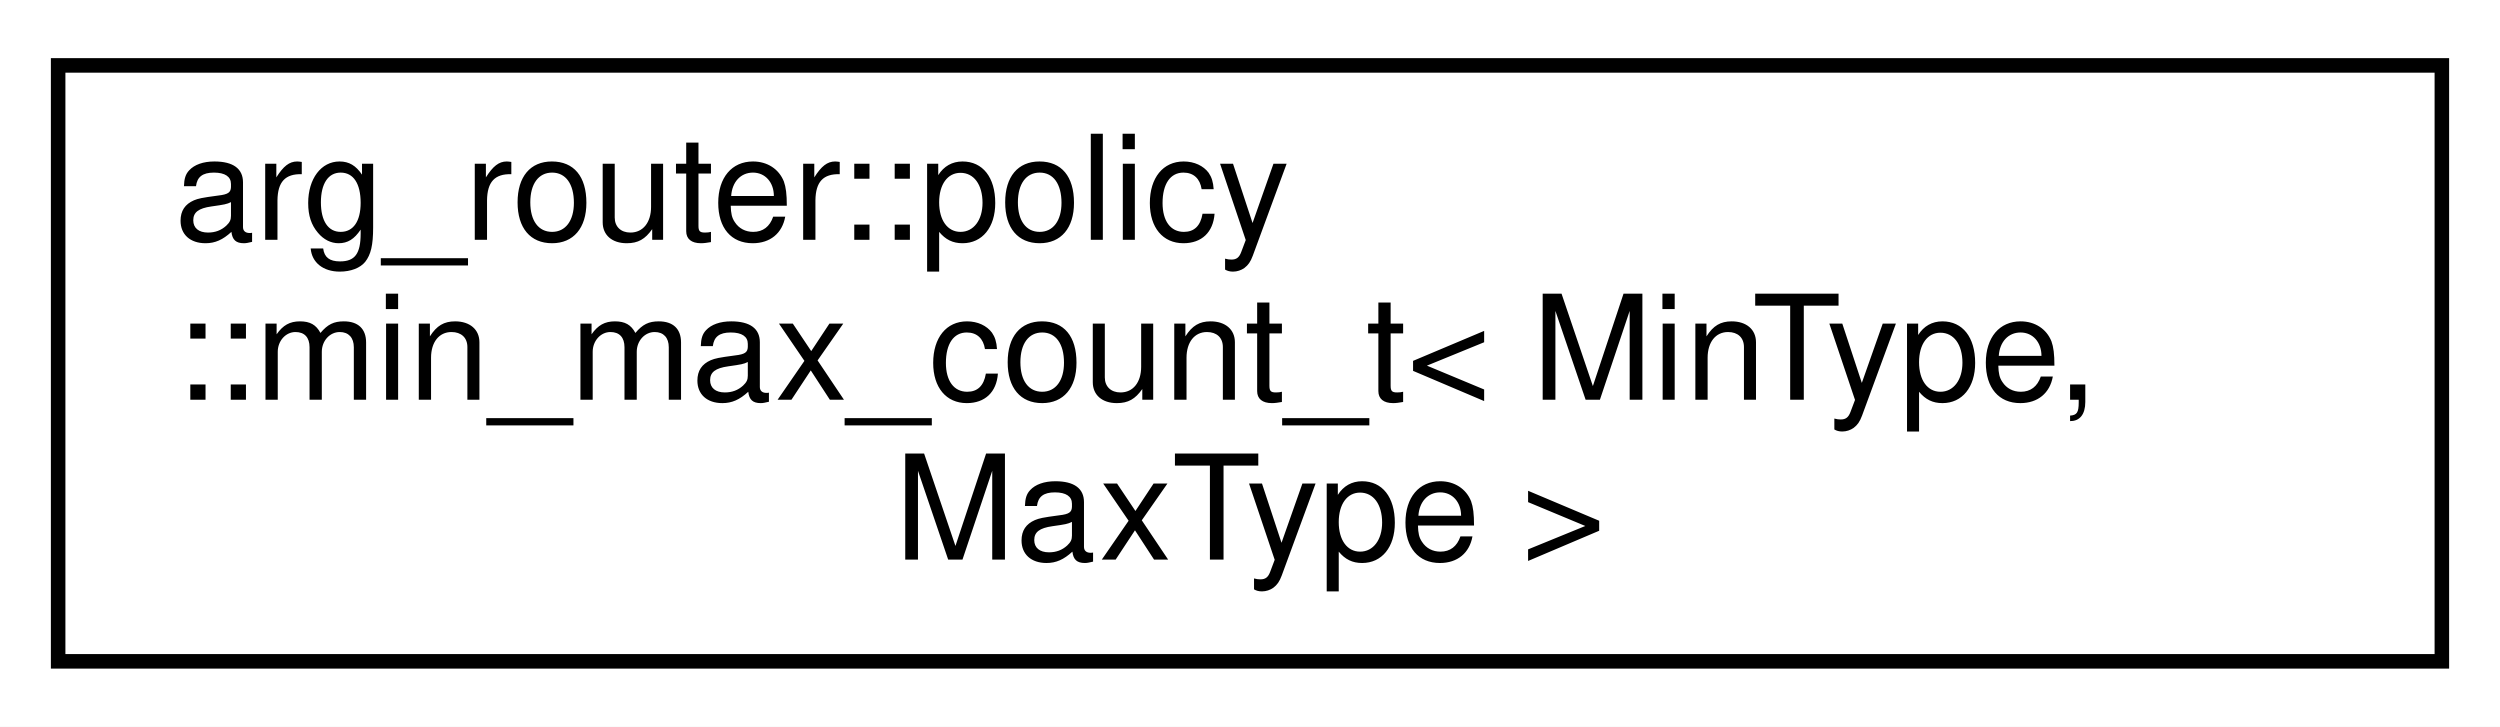
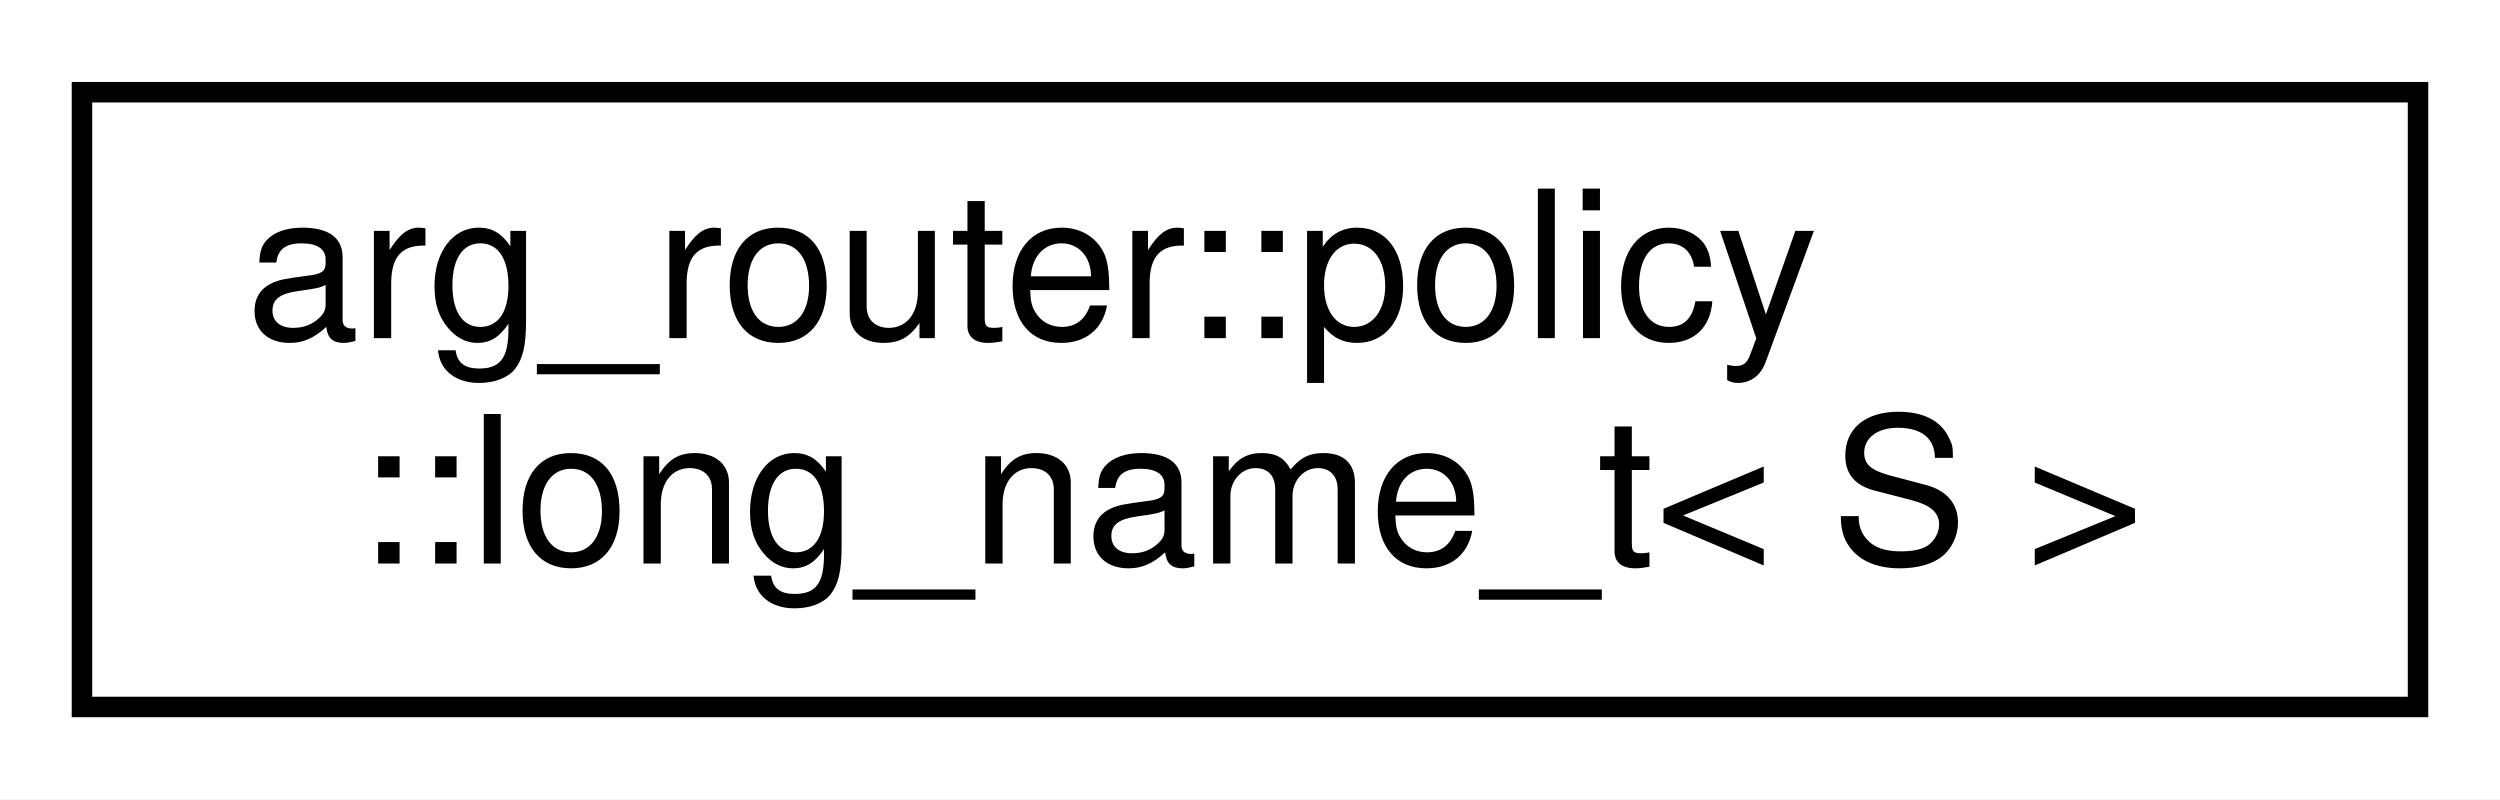
- <svg xmlns="http://www.w3.org/2000/svg" xmlns:xlink="http://www.w3.org/1999/xlink" width="172pt" height="50pt" viewBox="0.00 0.00 172.00 50.00">
-   <g id="graph0" class="graph" transform="scale(1 1) rotate(0) translate(4 46)">
-     <polygon fill="white" stroke="transparent" points="-4,4 -4,-46 168,-46 168,4 -4,4" />
+ <svg xmlns="http://www.w3.org/2000/svg" xmlns:xlink="http://www.w3.org/1999/xlink" width="122pt" height="39pt" viewBox="0.00 0.00 122.00 39.00">
+   <g id="graph0" class="graph" transform="scale(1 1) rotate(0) translate(4 35)">
+     <polygon fill="white" stroke="transparent" points="-4,4 -4,-35 118,-35 118,4 -4,4" />
    <g id="node1" class="node">
      <g id="a_node1">
-         <a xlink:href="classarg__router_1_1policy_1_1min__max__count__t.html" target="_top" xlink:title=" ">
-           <polygon fill="white" stroke="black" points="0,-0.5 0,-41.5 164,-41.5 164,-0.5 0,-0.5" />
-           <text text-anchor="start" x="8" y="-29.5" font-family="Helvetica,sans-Serif" font-size="10.00">arg_router::policy</text>
-           <text text-anchor="start" x="8" y="-18.5" font-family="Helvetica,sans-Serif" font-size="10.00">::min_max_count_t&lt; MinType,</text>
-           <text text-anchor="middle" x="82" y="-7.5" font-family="Helvetica,sans-Serif" font-size="10.00"> MaxType &gt;</text>
+         <a xlink:href="classarg__router_1_1policy_1_1long__name__t.html" target="_top" xlink:title=" ">
+           <polygon fill="white" stroke="black" points="0,-0.5 0,-30.5 114,-30.5 114,-0.5 0,-0.5" />
+           <text text-anchor="start" x="8" y="-18.5" font-family="Helvetica,sans-Serif" font-size="10.00">arg_router::policy</text>
+           <text text-anchor="middle" x="57" y="-7.5" font-family="Helvetica,sans-Serif" font-size="10.00">::long_name_t&lt; S &gt;</text>
        </a>
      </g>
    </g>
  </g>
</svg>
